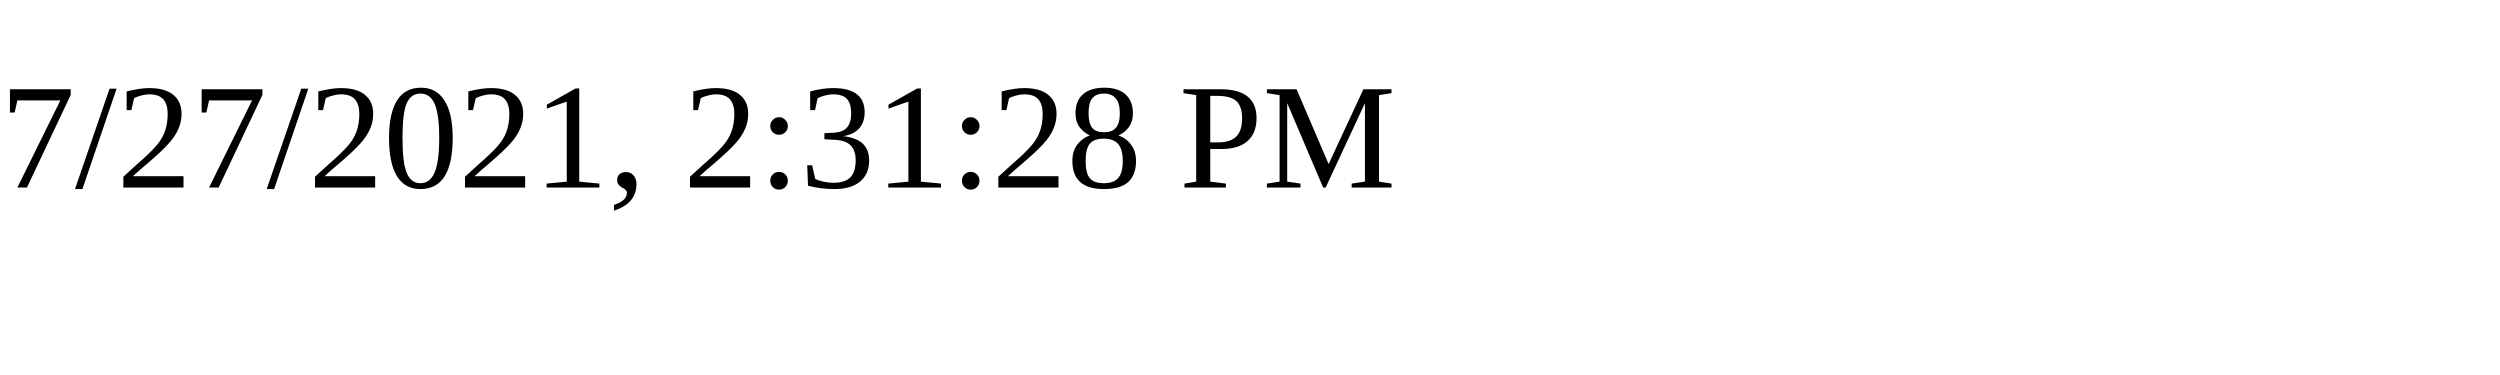
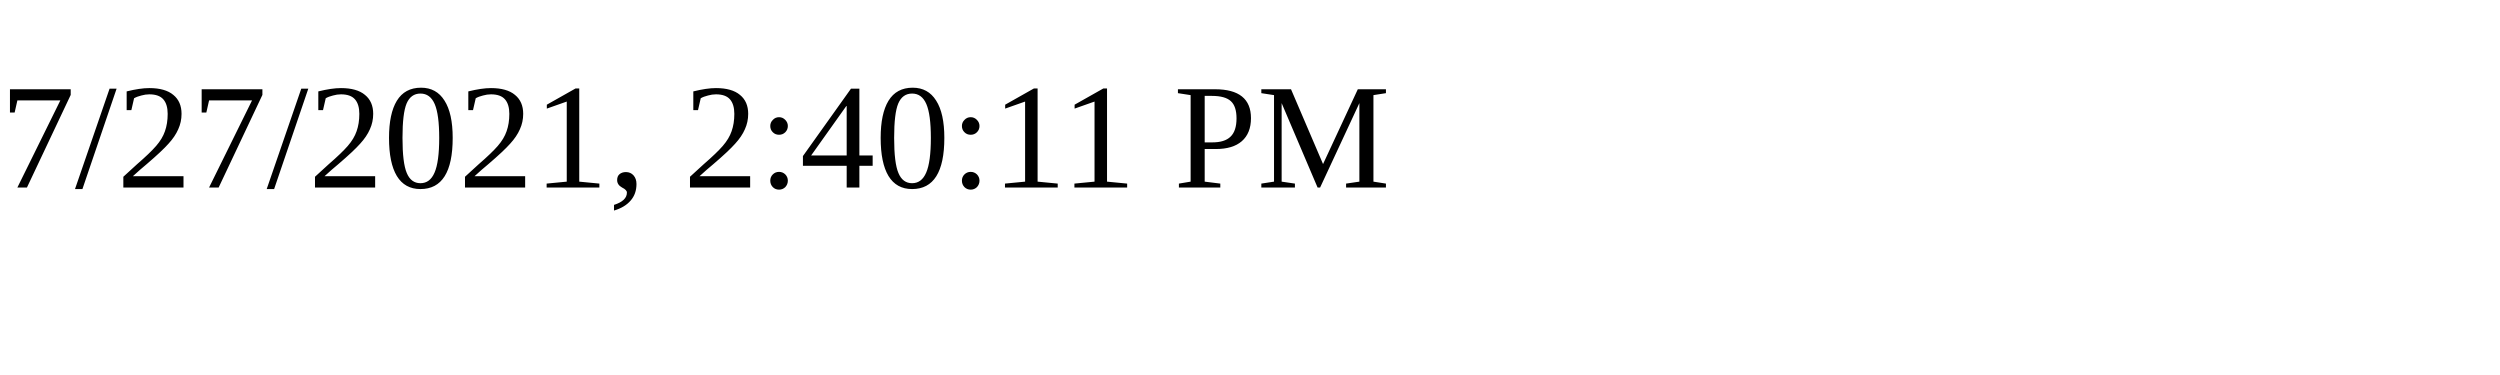
<svg xmlns="http://www.w3.org/2000/svg" height="30" width="200">
-   <text x="0" y="15">7/27/2021, 2:31:28 PM</text>
+   <text x="0" y="15">7/27/2021, 2:40:11 PM</text>
</svg>
